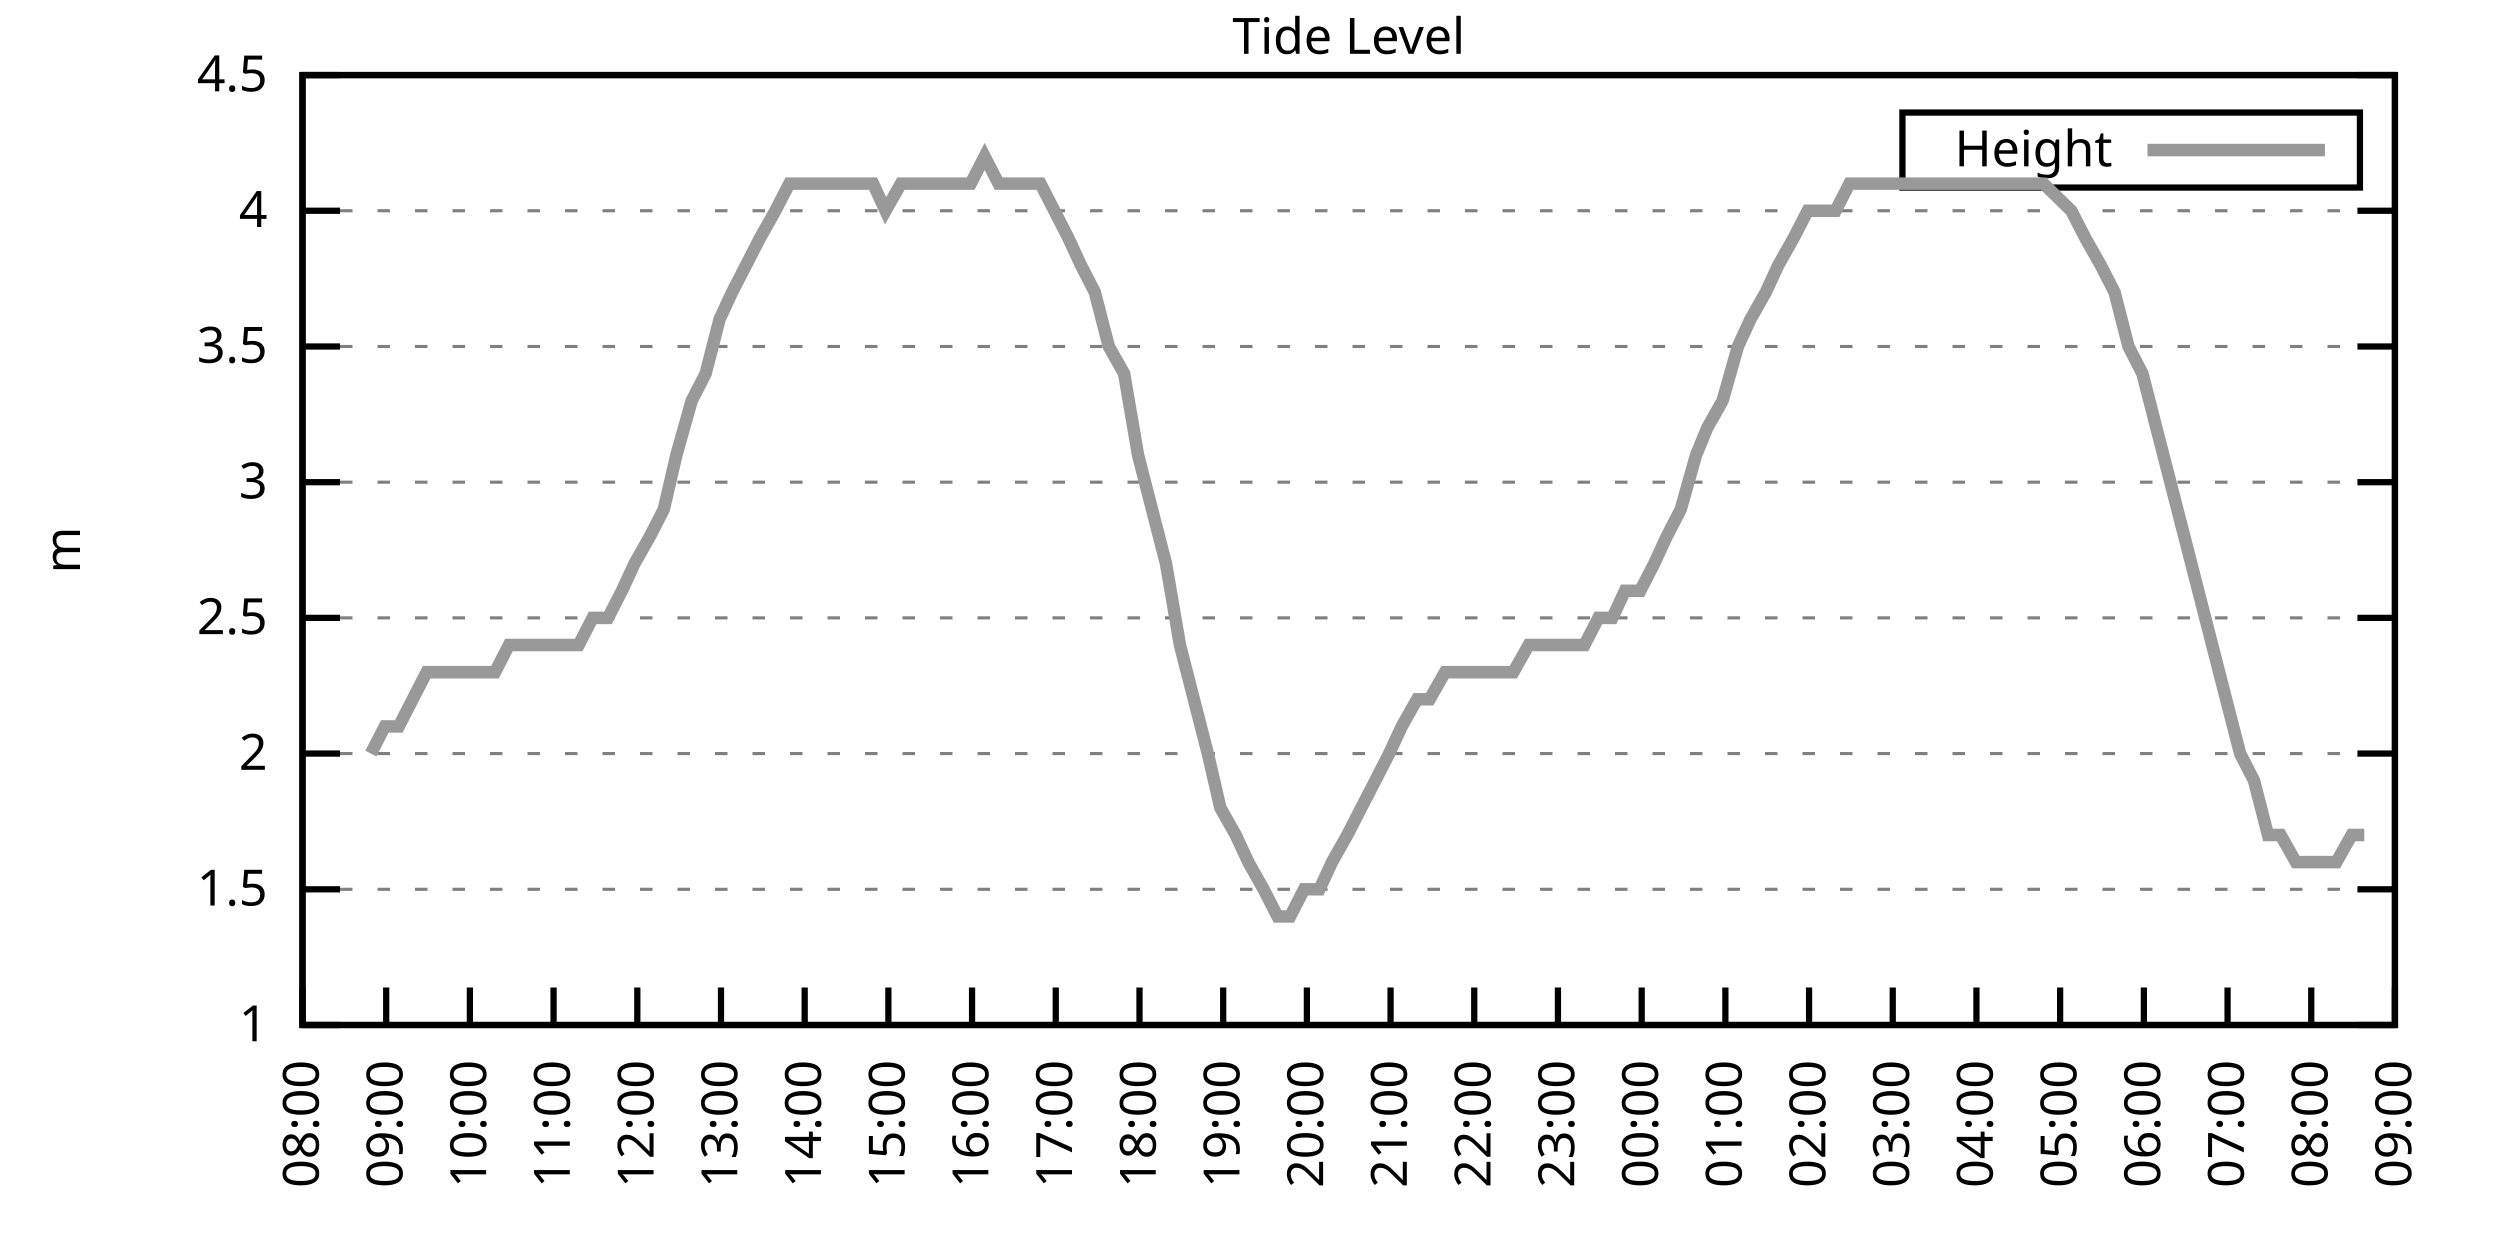
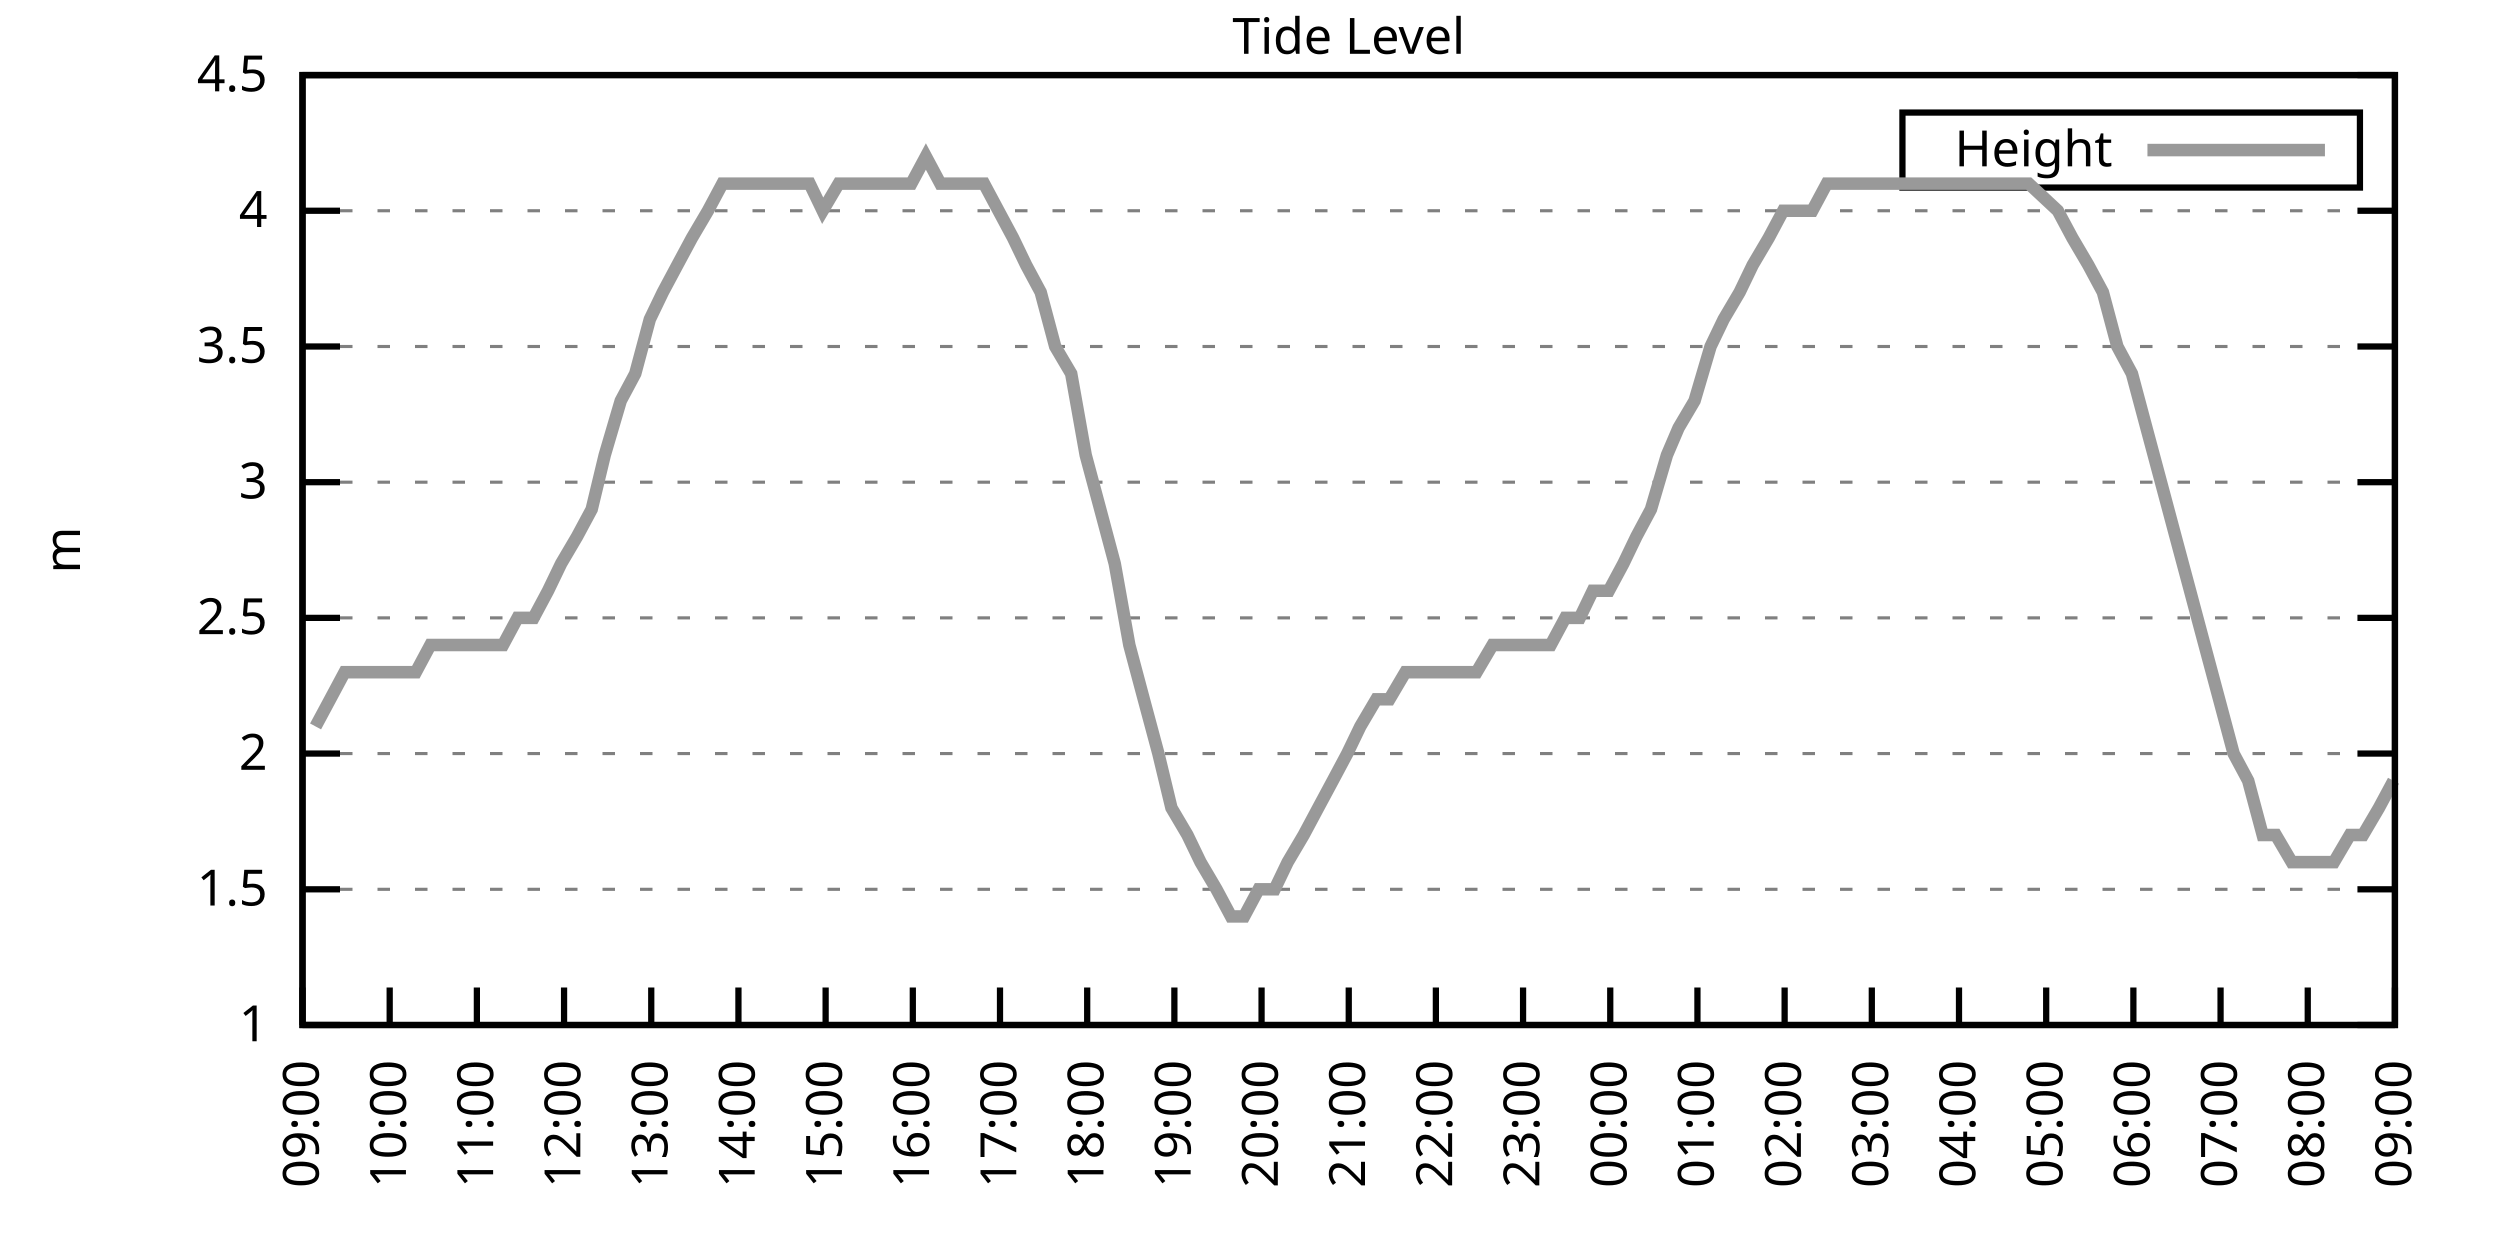
<svg xmlns="http://www.w3.org/2000/svg" xmlns:xlink="http://www.w3.org/1999/xlink" width="400" height="200" viewBox="0 0 400 200">
  <g id="gnuplot_canvas">
    <rect x="0" y="0" width="400" height="200" fill="none" />
    <defs>
      <circle id="gpDot" r="0.5" stroke-width="0.5" stroke="currentColor" />
      <path id="gpPt0" stroke-width="0.333" stroke="currentColor" d="M-1,0 h2 M0,-1 v2" />
      <path id="gpPt1" stroke-width="0.333" stroke="currentColor" d="M-1,-1 L1,1 M1,-1 L-1,1" />
      <path id="gpPt2" stroke-width="0.333" stroke="currentColor" d="M-1,0 L1,0 M0,-1 L0,1 M-1,-1 L1,1 M-1,1 L1,-1" />
      <rect id="gpPt3" stroke-width="0.333" stroke="currentColor" x="-1" y="-1" width="2" height="2" />
      <rect id="gpPt4" stroke-width="0.333" stroke="currentColor" fill="currentColor" x="-1" y="-1" width="2" height="2" />
      <circle id="gpPt5" stroke-width="0.333" stroke="currentColor" cx="0" cy="0" r="1" />
      <use xlink:href="#gpPt5" id="gpPt6" fill="currentColor" stroke="none" />
      <path id="gpPt7" stroke-width="0.333" stroke="currentColor" d="M0,-1.33 L-1.33,0.67 L1.33,0.67 z" />
      <use xlink:href="#gpPt7" id="gpPt8" fill="currentColor" stroke="none" />
      <use xlink:href="#gpPt7" id="gpPt9" stroke="currentColor" transform="rotate(180)" />
      <use xlink:href="#gpPt9" id="gpPt10" fill="currentColor" stroke="none" />
      <use xlink:href="#gpPt3" id="gpPt11" stroke="currentColor" transform="rotate(45)" />
      <use xlink:href="#gpPt11" id="gpPt12" fill="currentColor" stroke="none" />
      <path id="gpPt13" stroke-width="0.333" stroke="currentColor" d="M0,1.330 L1.265,0.411 L0.782,-1.067 L-0.782,-1.076 L-1.265,0.411 z" />
      <use xlink:href="#gpPt13" id="gpPt14" fill="currentColor" stroke="none" />
      <filter id="textbox" filterUnits="objectBoundingBox" x="0" y="0" height="1" width="1">
        <feFlood flood-color="white" flood-opacity="1" result="bgnd" />
        <feComposite in="SourceGraphic" in2="bgnd" operator="atop" />
      </filter>
      <filter id="greybox" filterUnits="objectBoundingBox" x="0" y="0" height="1" width="1">
        <feFlood flood-color="lightgrey" flood-opacity="1" result="grey" />
        <feComposite in="SourceGraphic" in2="grey" operator="atop" />
      </filter>
    </defs>
    <g fill="none" color="white" stroke="currentColor" stroke-width="1.00" stroke-linecap="butt" stroke-linejoin="miter">
</g>
    <g fill="none" color="black" stroke="currentColor" stroke-width="1.00" stroke-linecap="butt" stroke-linejoin="miter">
      <g stroke="none" shape-rendering="crispEdges">
        <polygon fill="rgb(255, 255, 255)" points="48.40,164.00 383.18,164.00 383.18,12.02 48.40,12.02 " />
      </g>
    </g>
    <g fill="none" color="black" stroke="currentColor" stroke-width="1.00" stroke-linecap="butt" stroke-linejoin="miter">
</g>
    <g fill="none" color="black" stroke="black" stroke-width="0.50" stroke-linecap="butt" stroke-linejoin="miter">
</g>
    <g fill="none" color="gray" stroke="currentColor" stroke-width="0.50" stroke-linecap="butt" stroke-linejoin="miter">
      <path stroke="gray" stroke-dasharray="2,4" class="gridline" d="M48.40,164.00 L383.19,164.00  " />
    </g>
    <g fill="none" color="gray" stroke="gray" stroke-width="1.00" stroke-linecap="butt" stroke-linejoin="miter">
</g>
    <g fill="none" color="black" stroke="currentColor" stroke-width="1.00" stroke-linecap="butt" stroke-linejoin="miter">
      <path stroke="black" d="M48.40,164.00 L54.40,164.00 M383.19,164.00 L377.19,164.00  " />
      <g transform="translate(42.80,166.60)" stroke="none" fill="black" font-family="Sans" font-size="8.00" text-anchor="end">
        <text>
          <tspan font-family="Sans"> 1</tspan>
        </text>
      </g>
    </g>
    <g fill="none" color="black" stroke="currentColor" stroke-width="1.00" stroke-linecap="butt" stroke-linejoin="miter">
</g>
    <g fill="none" color="black" stroke="black" stroke-width="0.50" stroke-linecap="butt" stroke-linejoin="miter">
</g>
    <g fill="none" color="gray" stroke="currentColor" stroke-width="0.50" stroke-linecap="butt" stroke-linejoin="miter">
      <path stroke="gray" stroke-dasharray="2,4" class="gridline" d="M48.40,142.29 L383.19,142.29  " />
    </g>
    <g fill="none" color="gray" stroke="gray" stroke-width="1.00" stroke-linecap="butt" stroke-linejoin="miter">
</g>
    <g fill="none" color="black" stroke="currentColor" stroke-width="1.00" stroke-linecap="butt" stroke-linejoin="miter">
      <path stroke="black" d="M48.40,142.29 L54.40,142.29 M383.19,142.29 L377.19,142.29  " />
      <g transform="translate(42.80,144.89)" stroke="none" fill="black" font-family="Sans" font-size="8.00" text-anchor="end">
        <text>
          <tspan font-family="Sans"> 1.5</tspan>
        </text>
      </g>
    </g>
    <g fill="none" color="black" stroke="currentColor" stroke-width="1.00" stroke-linecap="butt" stroke-linejoin="miter">
</g>
    <g fill="none" color="black" stroke="black" stroke-width="0.50" stroke-linecap="butt" stroke-linejoin="miter">
</g>
    <g fill="none" color="gray" stroke="currentColor" stroke-width="0.50" stroke-linecap="butt" stroke-linejoin="miter">
      <path stroke="gray" stroke-dasharray="2,4" class="gridline" d="M48.40,120.57 L383.19,120.57  " />
    </g>
    <g fill="none" color="gray" stroke="gray" stroke-width="1.00" stroke-linecap="butt" stroke-linejoin="miter">
</g>
    <g fill="none" color="black" stroke="currentColor" stroke-width="1.00" stroke-linecap="butt" stroke-linejoin="miter">
      <path stroke="black" d="M48.40,120.57 L54.40,120.57 M383.19,120.57 L377.19,120.57  " />
      <g transform="translate(42.80,123.17)" stroke="none" fill="black" font-family="Sans" font-size="8.00" text-anchor="end">
        <text>
          <tspan font-family="Sans"> 2</tspan>
        </text>
      </g>
    </g>
    <g fill="none" color="black" stroke="currentColor" stroke-width="1.00" stroke-linecap="butt" stroke-linejoin="miter">
</g>
    <g fill="none" color="black" stroke="black" stroke-width="0.50" stroke-linecap="butt" stroke-linejoin="miter">
</g>
    <g fill="none" color="gray" stroke="currentColor" stroke-width="0.50" stroke-linecap="butt" stroke-linejoin="miter">
      <path stroke="gray" stroke-dasharray="2,4" class="gridline" d="M48.40,98.86 L383.19,98.86  " />
    </g>
    <g fill="none" color="gray" stroke="gray" stroke-width="1.00" stroke-linecap="butt" stroke-linejoin="miter">
</g>
    <g fill="none" color="black" stroke="currentColor" stroke-width="1.00" stroke-linecap="butt" stroke-linejoin="miter">
      <path stroke="black" d="M48.40,98.86 L54.40,98.86 M383.19,98.86 L377.19,98.86  " />
      <g transform="translate(42.80,101.46)" stroke="none" fill="black" font-family="Sans" font-size="8.00" text-anchor="end">
        <text>
          <tspan font-family="Sans"> 2.5</tspan>
        </text>
      </g>
    </g>
    <g fill="none" color="black" stroke="currentColor" stroke-width="1.00" stroke-linecap="butt" stroke-linejoin="miter">
</g>
    <g fill="none" color="black" stroke="black" stroke-width="0.50" stroke-linecap="butt" stroke-linejoin="miter">
</g>
    <g fill="none" color="gray" stroke="currentColor" stroke-width="0.50" stroke-linecap="butt" stroke-linejoin="miter">
      <path stroke="gray" stroke-dasharray="2,4" class="gridline" d="M48.40,77.15 L383.19,77.15  " />
    </g>
    <g fill="none" color="gray" stroke="gray" stroke-width="1.00" stroke-linecap="butt" stroke-linejoin="miter">
</g>
    <g fill="none" color="black" stroke="currentColor" stroke-width="1.00" stroke-linecap="butt" stroke-linejoin="miter">
      <path stroke="black" d="M48.40,77.15 L54.40,77.15 M383.19,77.15 L377.19,77.15  " />
      <g transform="translate(42.80,79.75)" stroke="none" fill="black" font-family="Sans" font-size="8.00" text-anchor="end">
        <text>
          <tspan font-family="Sans"> 3</tspan>
        </text>
      </g>
    </g>
    <g fill="none" color="black" stroke="currentColor" stroke-width="1.00" stroke-linecap="butt" stroke-linejoin="miter">
</g>
    <g fill="none" color="black" stroke="black" stroke-width="0.50" stroke-linecap="butt" stroke-linejoin="miter">
</g>
    <g fill="none" color="gray" stroke="currentColor" stroke-width="0.50" stroke-linecap="butt" stroke-linejoin="miter">
      <path stroke="gray" stroke-dasharray="2,4" class="gridline" d="M48.40,55.44 L383.19,55.44  " />
    </g>
    <g fill="none" color="gray" stroke="gray" stroke-width="1.00" stroke-linecap="butt" stroke-linejoin="miter">
</g>
    <g fill="none" color="black" stroke="currentColor" stroke-width="1.00" stroke-linecap="butt" stroke-linejoin="miter">
      <path stroke="black" d="M48.40,55.44 L54.40,55.44 M383.19,55.44 L377.19,55.44  " />
      <g transform="translate(42.80,58.04)" stroke="none" fill="black" font-family="Sans" font-size="8.00" text-anchor="end">
        <text>
          <tspan font-family="Sans"> 3.5</tspan>
        </text>
      </g>
    </g>
    <g fill="none" color="black" stroke="currentColor" stroke-width="1.00" stroke-linecap="butt" stroke-linejoin="miter">
</g>
    <g fill="none" color="black" stroke="black" stroke-width="0.50" stroke-linecap="butt" stroke-linejoin="miter">
</g>
    <g fill="none" color="gray" stroke="currentColor" stroke-width="0.50" stroke-linecap="butt" stroke-linejoin="miter">
      <path stroke="gray" stroke-dasharray="2,4" class="gridline" d="M48.40,33.72 L383.19,33.72  " />
    </g>
    <g fill="none" color="gray" stroke="gray" stroke-width="1.00" stroke-linecap="butt" stroke-linejoin="miter">
</g>
    <g fill="none" color="black" stroke="currentColor" stroke-width="1.00" stroke-linecap="butt" stroke-linejoin="miter">
      <path stroke="black" d="M48.40,33.72 L54.40,33.72 M383.19,33.72 L377.19,33.72  " />
      <g transform="translate(42.80,36.32)" stroke="none" fill="black" font-family="Sans" font-size="8.00" text-anchor="end">
        <text>
          <tspan font-family="Sans"> 4</tspan>
        </text>
      </g>
    </g>
    <g fill="none" color="black" stroke="currentColor" stroke-width="1.00" stroke-linecap="butt" stroke-linejoin="miter">
</g>
    <g fill="none" color="black" stroke="black" stroke-width="0.50" stroke-linecap="butt" stroke-linejoin="miter">
</g>
    <g fill="none" color="gray" stroke="currentColor" stroke-width="0.50" stroke-linecap="butt" stroke-linejoin="miter">
      <path stroke="gray" stroke-dasharray="2,4" class="gridline" d="M48.40,12.01 L383.19,12.01  " />
    </g>
    <g fill="none" color="gray" stroke="gray" stroke-width="1.00" stroke-linecap="butt" stroke-linejoin="miter">
</g>
    <g fill="none" color="black" stroke="currentColor" stroke-width="1.00" stroke-linecap="butt" stroke-linejoin="miter">
      <path stroke="black" d="M48.40,12.01 L54.40,12.01 M383.19,12.01 L377.19,12.01  " />
      <g transform="translate(42.80,14.61)" stroke="none" fill="black" font-family="Sans" font-size="8.00" text-anchor="end">
        <text>
          <tspan font-family="Sans"> 4.5</tspan>
        </text>
      </g>
    </g>
    <g fill="none" color="black" stroke="currentColor" stroke-width="1.00" stroke-linecap="butt" stroke-linejoin="miter">
      <path stroke="black" d="M48.40,164.00 L48.40,158.00  " />
      <g transform="translate(51.00,169.60) rotate(270.00)" stroke="none" fill="black" font-family="Sans" font-size="8.00" text-anchor="end">
        <text>
-           <tspan font-family="Sans">08:00</tspan>
-         </text>
-       </g>
-     </g>
-     <g fill="none" color="black" stroke="currentColor" stroke-width="1.00" stroke-linecap="butt" stroke-linejoin="miter">
-       <path stroke="black" d="M61.79,164.00 L61.79,158.00  " />
-       <g transform="translate(64.39,169.60) rotate(270.00)" stroke="none" fill="black" font-family="Sans" font-size="8.00" text-anchor="end">
-         <text>
          <tspan font-family="Sans">09:00</tspan>
        </text>
      </g>
    </g>
    <g fill="none" color="black" stroke="currentColor" stroke-width="1.00" stroke-linecap="butt" stroke-linejoin="miter">
-       <path stroke="black" d="M75.18,164.00 L75.18,158.00  " />
-       <g transform="translate(77.78,169.60) rotate(270.00)" stroke="none" fill="black" font-family="Sans" font-size="8.00" text-anchor="end">
+       <path stroke="black" d="M62.35,164.00 L62.35,158.00  " />
+       <g transform="translate(64.95,169.60) rotate(270.00)" stroke="none" fill="black" font-family="Sans" font-size="8.00" text-anchor="end">
        <text>
          <tspan font-family="Sans">10:00</tspan>
        </text>
      </g>
    </g>
    <g fill="none" color="black" stroke="currentColor" stroke-width="1.00" stroke-linecap="butt" stroke-linejoin="miter">
-       <path stroke="black" d="M88.57,164.00 L88.57,158.00  " />
-       <g transform="translate(91.17,169.60) rotate(270.00)" stroke="none" fill="black" font-family="Sans" font-size="8.00" text-anchor="end">
+       <path stroke="black" d="M76.30,164.00 L76.30,158.00  " />
+       <g transform="translate(78.90,169.60) rotate(270.00)" stroke="none" fill="black" font-family="Sans" font-size="8.00" text-anchor="end">
        <text>
          <tspan font-family="Sans">11:00</tspan>
        </text>
      </g>
    </g>
    <g fill="none" color="black" stroke="currentColor" stroke-width="1.00" stroke-linecap="butt" stroke-linejoin="miter">
-       <path stroke="black" d="M101.97,164.00 L101.97,158.00  " />
-       <g transform="translate(104.57,169.60) rotate(270.00)" stroke="none" fill="black" font-family="Sans" font-size="8.00" text-anchor="end">
+       <path stroke="black" d="M90.25,164.00 L90.25,158.00  " />
+       <g transform="translate(92.85,169.60) rotate(270.00)" stroke="none" fill="black" font-family="Sans" font-size="8.00" text-anchor="end">
        <text>
          <tspan font-family="Sans">12:00</tspan>
        </text>
      </g>
    </g>
    <g fill="none" color="black" stroke="currentColor" stroke-width="1.00" stroke-linecap="butt" stroke-linejoin="miter">
-       <path stroke="black" d="M115.36,164.00 L115.36,158.00  " />
-       <g transform="translate(117.96,169.60) rotate(270.00)" stroke="none" fill="black" font-family="Sans" font-size="8.00" text-anchor="end">
+       <path stroke="black" d="M104.20,164.00 L104.20,158.00  " />
+       <g transform="translate(106.80,169.60) rotate(270.00)" stroke="none" fill="black" font-family="Sans" font-size="8.00" text-anchor="end">
        <text>
          <tspan font-family="Sans">13:00</tspan>
        </text>
      </g>
    </g>
    <g fill="none" color="black" stroke="currentColor" stroke-width="1.00" stroke-linecap="butt" stroke-linejoin="miter">
-       <path stroke="black" d="M128.75,164.00 L128.75,158.00  " />
-       <g transform="translate(131.35,169.60) rotate(270.00)" stroke="none" fill="black" font-family="Sans" font-size="8.00" text-anchor="end">
+       <path stroke="black" d="M118.15,164.00 L118.15,158.00  " />
+       <g transform="translate(120.75,169.60) rotate(270.00)" stroke="none" fill="black" font-family="Sans" font-size="8.00" text-anchor="end">
        <text>
          <tspan font-family="Sans">14:00</tspan>
        </text>
      </g>
    </g>
    <g fill="none" color="black" stroke="currentColor" stroke-width="1.00" stroke-linecap="butt" stroke-linejoin="miter">
-       <path stroke="black" d="M142.14,164.00 L142.14,158.00  " />
-       <g transform="translate(144.74,169.60) rotate(270.00)" stroke="none" fill="black" font-family="Sans" font-size="8.00" text-anchor="end">
+       <path stroke="black" d="M132.10,164.00 L132.10,158.00  " />
+       <g transform="translate(134.70,169.60) rotate(270.00)" stroke="none" fill="black" font-family="Sans" font-size="8.00" text-anchor="end">
        <text>
          <tspan font-family="Sans">15:00</tspan>
        </text>
      </g>
    </g>
    <g fill="none" color="black" stroke="currentColor" stroke-width="1.00" stroke-linecap="butt" stroke-linejoin="miter">
-       <path stroke="black" d="M155.53,164.00 L155.53,158.00  " />
-       <g transform="translate(158.13,169.60) rotate(270.00)" stroke="none" fill="black" font-family="Sans" font-size="8.00" text-anchor="end">
+       <path stroke="black" d="M146.05,164.00 L146.05,158.00  " />
+       <g transform="translate(148.65,169.60) rotate(270.00)" stroke="none" fill="black" font-family="Sans" font-size="8.00" text-anchor="end">
        <text>
          <tspan font-family="Sans">16:00</tspan>
        </text>
      </g>
    </g>
    <g fill="none" color="black" stroke="currentColor" stroke-width="1.00" stroke-linecap="butt" stroke-linejoin="miter">
-       <path stroke="black" d="M168.92,164.00 L168.92,158.00  " />
-       <g transform="translate(171.52,169.60) rotate(270.00)" stroke="none" fill="black" font-family="Sans" font-size="8.00" text-anchor="end">
+       <path stroke="black" d="M160.00,164.00 L160.00,158.00  " />
+       <g transform="translate(162.60,169.60) rotate(270.00)" stroke="none" fill="black" font-family="Sans" font-size="8.00" text-anchor="end">
        <text>
          <tspan font-family="Sans">17:00</tspan>
        </text>
      </g>
    </g>
    <g fill="none" color="black" stroke="currentColor" stroke-width="1.00" stroke-linecap="butt" stroke-linejoin="miter">
-       <path stroke="black" d="M182.32,164.00 L182.32,158.00  " />
-       <g transform="translate(184.92,169.60) rotate(270.00)" stroke="none" fill="black" font-family="Sans" font-size="8.00" text-anchor="end">
+       <path stroke="black" d="M173.95,164.00 L173.95,158.00  " />
+       <g transform="translate(176.55,169.60) rotate(270.00)" stroke="none" fill="black" font-family="Sans" font-size="8.00" text-anchor="end">
        <text>
          <tspan font-family="Sans">18:00</tspan>
        </text>
      </g>
    </g>
    <g fill="none" color="black" stroke="currentColor" stroke-width="1.00" stroke-linecap="butt" stroke-linejoin="miter">
-       <path stroke="black" d="M195.71,164.00 L195.71,158.00  " />
-       <g transform="translate(198.31,169.60) rotate(270.00)" stroke="none" fill="black" font-family="Sans" font-size="8.00" text-anchor="end">
+       <path stroke="black" d="M187.90,164.00 L187.90,158.00  " />
+       <g transform="translate(190.50,169.60) rotate(270.00)" stroke="none" fill="black" font-family="Sans" font-size="8.00" text-anchor="end">
        <text>
          <tspan font-family="Sans">19:00</tspan>
        </text>
      </g>
    </g>
    <g fill="none" color="black" stroke="currentColor" stroke-width="1.00" stroke-linecap="butt" stroke-linejoin="miter">
-       <path stroke="black" d="M209.10,164.00 L209.10,158.00  " />
-       <g transform="translate(211.70,169.60) rotate(270.00)" stroke="none" fill="black" font-family="Sans" font-size="8.00" text-anchor="end">
+       <path stroke="black" d="M201.85,164.00 L201.85,158.00  " />
+       <g transform="translate(204.45,169.60) rotate(270.00)" stroke="none" fill="black" font-family="Sans" font-size="8.00" text-anchor="end">
        <text>
          <tspan font-family="Sans">20:00</tspan>
        </text>
      </g>
    </g>
    <g fill="none" color="black" stroke="currentColor" stroke-width="1.00" stroke-linecap="butt" stroke-linejoin="miter">
-       <path stroke="black" d="M222.49,164.00 L222.49,158.00  " />
-       <g transform="translate(225.09,169.60) rotate(270.00)" stroke="none" fill="black" font-family="Sans" font-size="8.00" text-anchor="end">
+       <path stroke="black" d="M215.80,164.00 L215.80,158.00  " />
+       <g transform="translate(218.40,169.60) rotate(270.00)" stroke="none" fill="black" font-family="Sans" font-size="8.00" text-anchor="end">
        <text>
          <tspan font-family="Sans">21:00</tspan>
        </text>
      </g>
    </g>
    <g fill="none" color="black" stroke="currentColor" stroke-width="1.00" stroke-linecap="butt" stroke-linejoin="miter">
-       <path stroke="black" d="M235.88,164.00 L235.88,158.00  " />
-       <g transform="translate(238.48,169.60) rotate(270.00)" stroke="none" fill="black" font-family="Sans" font-size="8.00" text-anchor="end">
+       <path stroke="black" d="M229.74,164.00 L229.74,158.00  " />
+       <g transform="translate(232.34,169.60) rotate(270.00)" stroke="none" fill="black" font-family="Sans" font-size="8.00" text-anchor="end">
        <text>
          <tspan font-family="Sans">22:00</tspan>
        </text>
      </g>
    </g>
    <g fill="none" color="black" stroke="currentColor" stroke-width="1.00" stroke-linecap="butt" stroke-linejoin="miter">
-       <path stroke="black" d="M249.27,164.00 L249.27,158.00  " />
-       <g transform="translate(251.87,169.60) rotate(270.00)" stroke="none" fill="black" font-family="Sans" font-size="8.00" text-anchor="end">
+       <path stroke="black" d="M243.69,164.00 L243.69,158.00  " />
+       <g transform="translate(246.29,169.60) rotate(270.00)" stroke="none" fill="black" font-family="Sans" font-size="8.00" text-anchor="end">
        <text>
          <tspan font-family="Sans">23:00</tspan>
        </text>
      </g>
    </g>
    <g fill="none" color="black" stroke="currentColor" stroke-width="1.00" stroke-linecap="butt" stroke-linejoin="miter">
-       <path stroke="black" d="M262.67,164.00 L262.67,158.00  " />
-       <g transform="translate(265.27,169.60) rotate(270.00)" stroke="none" fill="black" font-family="Sans" font-size="8.00" text-anchor="end">
+       <path stroke="black" d="M257.64,164.00 L257.64,158.00  " />
+       <g transform="translate(260.24,169.60) rotate(270.00)" stroke="none" fill="black" font-family="Sans" font-size="8.00" text-anchor="end">
        <text>
          <tspan font-family="Sans">00:00</tspan>
        </text>
      </g>
    </g>
    <g fill="none" color="black" stroke="currentColor" stroke-width="1.00" stroke-linecap="butt" stroke-linejoin="miter">
-       <path stroke="black" d="M276.06,164.00 L276.06,158.00  " />
-       <g transform="translate(278.66,169.60) rotate(270.00)" stroke="none" fill="black" font-family="Sans" font-size="8.00" text-anchor="end">
+       <path stroke="black" d="M271.59,164.00 L271.59,158.00  " />
+       <g transform="translate(274.19,169.60) rotate(270.00)" stroke="none" fill="black" font-family="Sans" font-size="8.00" text-anchor="end">
        <text>
          <tspan font-family="Sans">01:00</tspan>
        </text>
      </g>
    </g>
    <g fill="none" color="black" stroke="currentColor" stroke-width="1.00" stroke-linecap="butt" stroke-linejoin="miter">
-       <path stroke="black" d="M289.45,164.00 L289.45,158.00  " />
-       <g transform="translate(292.05,169.60) rotate(270.00)" stroke="none" fill="black" font-family="Sans" font-size="8.00" text-anchor="end">
+       <path stroke="black" d="M285.54,164.00 L285.54,158.00  " />
+       <g transform="translate(288.14,169.60) rotate(270.00)" stroke="none" fill="black" font-family="Sans" font-size="8.00" text-anchor="end">
        <text>
          <tspan font-family="Sans">02:00</tspan>
        </text>
      </g>
    </g>
    <g fill="none" color="black" stroke="currentColor" stroke-width="1.00" stroke-linecap="butt" stroke-linejoin="miter">
-       <path stroke="black" d="M302.84,164.00 L302.84,158.00  " />
-       <g transform="translate(305.44,169.60) rotate(270.00)" stroke="none" fill="black" font-family="Sans" font-size="8.00" text-anchor="end">
+       <path stroke="black" d="M299.49,164.00 L299.49,158.00  " />
+       <g transform="translate(302.09,169.60) rotate(270.00)" stroke="none" fill="black" font-family="Sans" font-size="8.00" text-anchor="end">
        <text>
          <tspan font-family="Sans">03:00</tspan>
        </text>
      </g>
    </g>
    <g fill="none" color="black" stroke="currentColor" stroke-width="1.00" stroke-linecap="butt" stroke-linejoin="miter">
-       <path stroke="black" d="M316.23,164.00 L316.23,158.00  " />
-       <g transform="translate(318.83,169.60) rotate(270.00)" stroke="none" fill="black" font-family="Sans" font-size="8.00" text-anchor="end">
+       <path stroke="black" d="M313.44,164.00 L313.44,158.00  " />
+       <g transform="translate(316.04,169.60) rotate(270.00)" stroke="none" fill="black" font-family="Sans" font-size="8.00" text-anchor="end">
        <text>
          <tspan font-family="Sans">04:00</tspan>
        </text>
      </g>
    </g>
    <g fill="none" color="black" stroke="currentColor" stroke-width="1.00" stroke-linecap="butt" stroke-linejoin="miter">
-       <path stroke="black" d="M329.62,164.00 L329.62,158.00  " />
-       <g transform="translate(332.22,169.60) rotate(270.00)" stroke="none" fill="black" font-family="Sans" font-size="8.00" text-anchor="end">
+       <path stroke="black" d="M327.39,164.00 L327.39,158.00  " />
+       <g transform="translate(329.99,169.60) rotate(270.00)" stroke="none" fill="black" font-family="Sans" font-size="8.00" text-anchor="end">
        <text>
          <tspan font-family="Sans">05:00</tspan>
        </text>
      </g>
    </g>
    <g fill="none" color="black" stroke="currentColor" stroke-width="1.00" stroke-linecap="butt" stroke-linejoin="miter">
-       <path stroke="black" d="M343.02,164.00 L343.02,158.00  " />
-       <g transform="translate(345.62,169.60) rotate(270.00)" stroke="none" fill="black" font-family="Sans" font-size="8.00" text-anchor="end">
+       <path stroke="black" d="M341.34,164.00 L341.34,158.00  " />
+       <g transform="translate(343.94,169.60) rotate(270.00)" stroke="none" fill="black" font-family="Sans" font-size="8.00" text-anchor="end">
        <text>
          <tspan font-family="Sans">06:00</tspan>
        </text>
      </g>
    </g>
    <g fill="none" color="black" stroke="currentColor" stroke-width="1.00" stroke-linecap="butt" stroke-linejoin="miter">
-       <path stroke="black" d="M356.41,164.00 L356.41,158.00  " />
-       <g transform="translate(359.01,169.60) rotate(270.00)" stroke="none" fill="black" font-family="Sans" font-size="8.00" text-anchor="end">
+       <path stroke="black" d="M355.29,164.00 L355.29,158.00  " />
+       <g transform="translate(357.89,169.60) rotate(270.00)" stroke="none" fill="black" font-family="Sans" font-size="8.00" text-anchor="end">
        <text>
          <tspan font-family="Sans">07:00</tspan>
        </text>
      </g>
    </g>
    <g fill="none" color="black" stroke="currentColor" stroke-width="1.00" stroke-linecap="butt" stroke-linejoin="miter">
-       <path stroke="black" d="M369.80,164.00 L369.80,158.00  " />
-       <g transform="translate(372.40,169.60) rotate(270.00)" stroke="none" fill="black" font-family="Sans" font-size="8.00" text-anchor="end">
+       <path stroke="black" d="M369.24,164.00 L369.24,158.00  " />
+       <g transform="translate(371.84,169.60) rotate(270.00)" stroke="none" fill="black" font-family="Sans" font-size="8.00" text-anchor="end">
        <text>
          <tspan font-family="Sans">08:00</tspan>
        </text>
      </g>
    </g>
    <g fill="none" color="black" stroke="currentColor" stroke-width="1.00" stroke-linecap="butt" stroke-linejoin="miter">
      <path stroke="black" d="M383.19,164.00 L383.19,158.00  " />
      <g transform="translate(385.79,169.60) rotate(270.00)" stroke="none" fill="black" font-family="Sans" font-size="8.00" text-anchor="end">
        <text>
          <tspan font-family="Sans">09:00</tspan>
        </text>
      </g>
    </g>
    <g fill="none" color="black" stroke="currentColor" stroke-width="1.00" stroke-linecap="butt" stroke-linejoin="miter">
</g>
    <g fill="none" color="black" stroke="currentColor" stroke-width="1.00" stroke-linecap="butt" stroke-linejoin="miter">
      <path stroke="black" d="M48.40,12.01 L48.40,164.00 L383.19,164.00 L383.19,12.01 L48.40,12.01 Z  " />
    </g>
    <g fill="none" color="black" stroke="currentColor" stroke-width="1.00" stroke-linecap="butt" stroke-linejoin="miter">
</g>
    <g fill="none" color="black" stroke="currentColor" stroke-width="1.00" stroke-linecap="butt" stroke-linejoin="miter">
      <path stroke="black" d="M304.39,30.01 L304.39,18.01 L377.59,18.01 L377.59,30.01 L304.39,30.01 Z  " />
    </g>
    <g id="Tide_level_plot_1">
      <g fill="none" color="white" stroke="black" stroke-width="2.00" stroke-linecap="butt" stroke-linejoin="miter">
</g>
      <g fill="none" color="black" stroke="currentColor" stroke-width="2.00" stroke-linecap="butt" stroke-linejoin="miter">
        <g transform="translate(337.99,26.61)" stroke="none" fill="black" font-family="Sans" font-size="8.00" text-anchor="end">
          <text>
            <tspan font-family="Sans">Height</tspan>
          </text>
        </g>
      </g>
      <g fill="none" color="black" stroke="currentColor" stroke-width="2.00" stroke-linecap="butt" stroke-linejoin="miter">
-         <path stroke="rgb(153, 153, 153)" d="M343.59,24.01 L371.99,24.01 M59.34,120.57 L61.57,116.23 L63.80,116.23 L66.03,111.89 L68.26,107.55 L70.50,107.55   L72.73,107.55 L74.96,107.55 L76.97,107.55 L79.20,107.55 L81.43,103.20 L83.89,103.20 L86.12,103.20 L88.13,103.20   L90.58,103.20 L92.59,103.20 L94.82,98.86 L97.28,98.86 L99.51,94.52 L101.52,90.18 L103.98,85.83 L106.21,81.49   L108.22,72.81 L110.67,64.12 L112.90,59.78 L115.13,51.09 L117.14,46.75 L119.38,42.41 L121.61,38.07 L124.06,33.72   L126.29,29.38 L128.53,29.38 L130.76,29.38 L132.77,29.38 L135.00,29.38 L137.45,29.38 L139.69,29.38 L141.69,33.72   L144.15,29.38 L146.38,29.38 L148.61,29.38 L150.85,29.38 L152.85,29.38 L155.31,29.38 L157.54,25.04 L159.77,29.38   L162.01,29.38 L164.01,29.38 L166.47,29.38 L168.70,33.72 L170.93,38.07 L172.94,42.41 L175.17,46.75 L177.41,55.44   L179.86,59.78 L182.09,72.81 L184.32,81.49 L186.56,90.18 L188.79,103.20 L191.02,111.89 L193.25,120.57 L195.26,129.26   L197.72,133.60 L199.73,137.94 L202.18,142.29 L204.41,146.63 L206.42,146.63 L208.65,142.29 L211.11,142.29 L213.12,137.94   L215.57,133.60 L217.80,129.26 L220.04,124.92 L222.27,120.57 L224.28,116.23 L226.73,111.89 L228.74,111.89 L231.20,107.55   L233.20,107.55 L235.44,107.55 L237.89,107.55 L240.12,107.55 L242.13,107.55 L244.59,103.20 L246.82,103.20 L249.05,103.20   L251.06,103.20 L253.51,103.20 L255.75,98.86 L257.98,98.86 L259.99,94.52 L262.44,94.52 L264.67,90.18 L266.68,85.83   L268.92,81.49 L271.37,72.81 L273.16,68.46 L275.61,64.12 L278.07,55.44 L280.07,51.09 L282.53,46.75 L284.54,42.41   L286.99,38.07 L289.23,33.72 L291.46,33.72 L293.69,33.72 L295.92,29.38 L298.15,29.38 L300.16,29.38 L304.85,29.38   L306.86,29.38 L309.31,29.38 L311.32,29.38 L313.55,29.38 L316.01,29.38 L318.02,29.38 L320.25,29.38 L322.48,29.38   L324.71,29.38 L326.95,29.38 L331.41,33.72 L333.64,38.07 L336.10,42.41 L338.33,46.75 L340.56,55.44 L342.79,59.78   L345.02,68.46 L347.26,77.15 L349.49,85.83 L351.72,94.52 L353.95,103.20 L356.18,111.89 L358.42,120.57 L360.65,124.92   L362.88,133.60 L364.89,133.60 L367.34,137.94 L369.35,137.94 L371.58,137.94 L373.82,137.94 L376.27,133.60 L378.28,133.60    " />
+         <path stroke="rgb(153, 153, 153)" d="M343.59,24.01 L371.99,24.01 M50.49,116.23 L52.82,111.89 L55.14,107.55 L57.47,107.55 L59.79,107.55 L62.12,107.55   L64.21,107.55 L66.53,107.55 L68.86,103.20 L71.42,103.20 L73.74,103.20 L75.83,103.20 L78.39,103.20 L80.48,103.20   L82.81,98.86 L85.37,98.86 L87.69,94.52 L89.78,90.18 L92.34,85.83 L94.67,81.49 L96.76,72.81 L99.32,64.12   L101.64,59.78 L103.97,51.09 L106.06,46.75 L108.38,42.41 L110.71,38.07 L113.27,33.72 L115.59,29.38 L117.92,29.38   L120.24,29.38 L122.33,29.38 L124.66,29.38 L127.22,29.38 L129.54,29.38 L131.63,33.72 L134.19,29.38 L136.51,29.38   L138.84,29.38 L141.16,29.38 L143.26,29.38 L145.81,29.38 L148.14,25.04 L150.46,29.38 L152.79,29.38 L154.88,29.38   L157.44,29.38 L159.76,33.72 L162.09,38.07 L164.18,42.41 L166.51,46.75 L168.83,55.44 L171.39,59.78 L173.71,72.81   L176.04,81.49 L178.36,90.18 L180.69,103.20 L183.01,111.89 L185.34,120.57 L187.43,129.26 L189.99,133.60 L192.08,137.94   L194.64,142.29 L196.96,146.63 L199.06,146.63 L201.38,142.29 L203.94,142.29 L206.03,137.94 L208.59,133.60 L210.91,129.26   L213.24,124.92 L215.56,120.57 L217.65,116.23 L220.21,111.89 L222.30,111.89 L224.86,107.55 L226.95,107.55 L229.28,107.55   L231.84,107.55 L234.16,107.55 L236.25,107.55 L238.81,103.20 L241.14,103.20 L243.46,103.20 L245.55,103.20 L248.11,103.20   L250.44,98.86 L252.76,98.86 L254.85,94.52 L257.41,94.52 L259.74,90.18 L261.83,85.83 L264.15,81.49 L266.71,72.81   L268.57,68.46 L271.13,64.12 L273.69,55.44 L275.78,51.09 L278.34,46.75 L280.43,42.41 L282.99,38.07 L285.31,33.72   L287.64,33.72 L289.96,33.72 L292.29,29.38 L294.61,29.38 L296.70,29.38 L301.58,29.38 L303.68,29.38 L306.23,29.38   L308.33,29.38 L310.65,29.38 L313.21,29.38 L315.30,29.38 L317.63,29.38 L319.95,29.38 L322.28,29.38 L324.60,29.38   L329.25,33.72 L331.58,38.07 L334.13,42.41 L336.46,46.75 L338.78,55.44 L341.11,59.78 L343.43,68.46 L345.76,77.15   L348.08,85.83 L350.41,94.52 L352.73,103.20 L355.06,111.89 L357.38,120.57 L359.71,124.92 L362.03,133.60 L364.13,133.60   L366.68,137.94 L368.78,137.94 L371.10,137.94 L373.43,137.94 L375.98,133.60 L378.08,133.60 L380.63,129.26 L382.96,124.92    " />
      </g>
    </g>
    <g fill="none" color="black" stroke="currentColor" stroke-width="2.00" stroke-linecap="butt" stroke-linejoin="miter">
</g>
    <g fill="none" color="black" stroke="black" stroke-width="1.00" stroke-linecap="butt" stroke-linejoin="miter">
</g>
    <g fill="none" color="black" stroke="currentColor" stroke-width="1.00" stroke-linecap="butt" stroke-linejoin="miter">
      <path stroke="black" d="M48.40,12.01 L48.40,164.00 L383.19,164.00 L383.19,12.01 L48.40,12.01 Z  " />
      <g transform="translate(12.80,88.01) rotate(270.00)" stroke="none" fill="black" font-family="Sans" font-size="8.00" text-anchor="middle">
        <text>
          <tspan font-family="Sans">m</tspan>
        </text>
      </g>
    </g>
    <g fill="none" color="black" stroke="currentColor" stroke-width="1.00" stroke-linecap="butt" stroke-linejoin="miter">
</g>
    <g fill="none" color="black" stroke="currentColor" stroke-width="1.00" stroke-linecap="butt" stroke-linejoin="miter">
      <g transform="translate(215.79,8.61)" stroke="none" fill="black" font-family="Sans" font-size="8.00" text-anchor="middle">
        <text>
          <tspan font-family="Sans">Tide Level</tspan>
        </text>
      </g>
    </g>
    <g fill="none" color="black" stroke="currentColor" stroke-width="1.00" stroke-linecap="butt" stroke-linejoin="miter">
</g>
  </g>
</svg>
